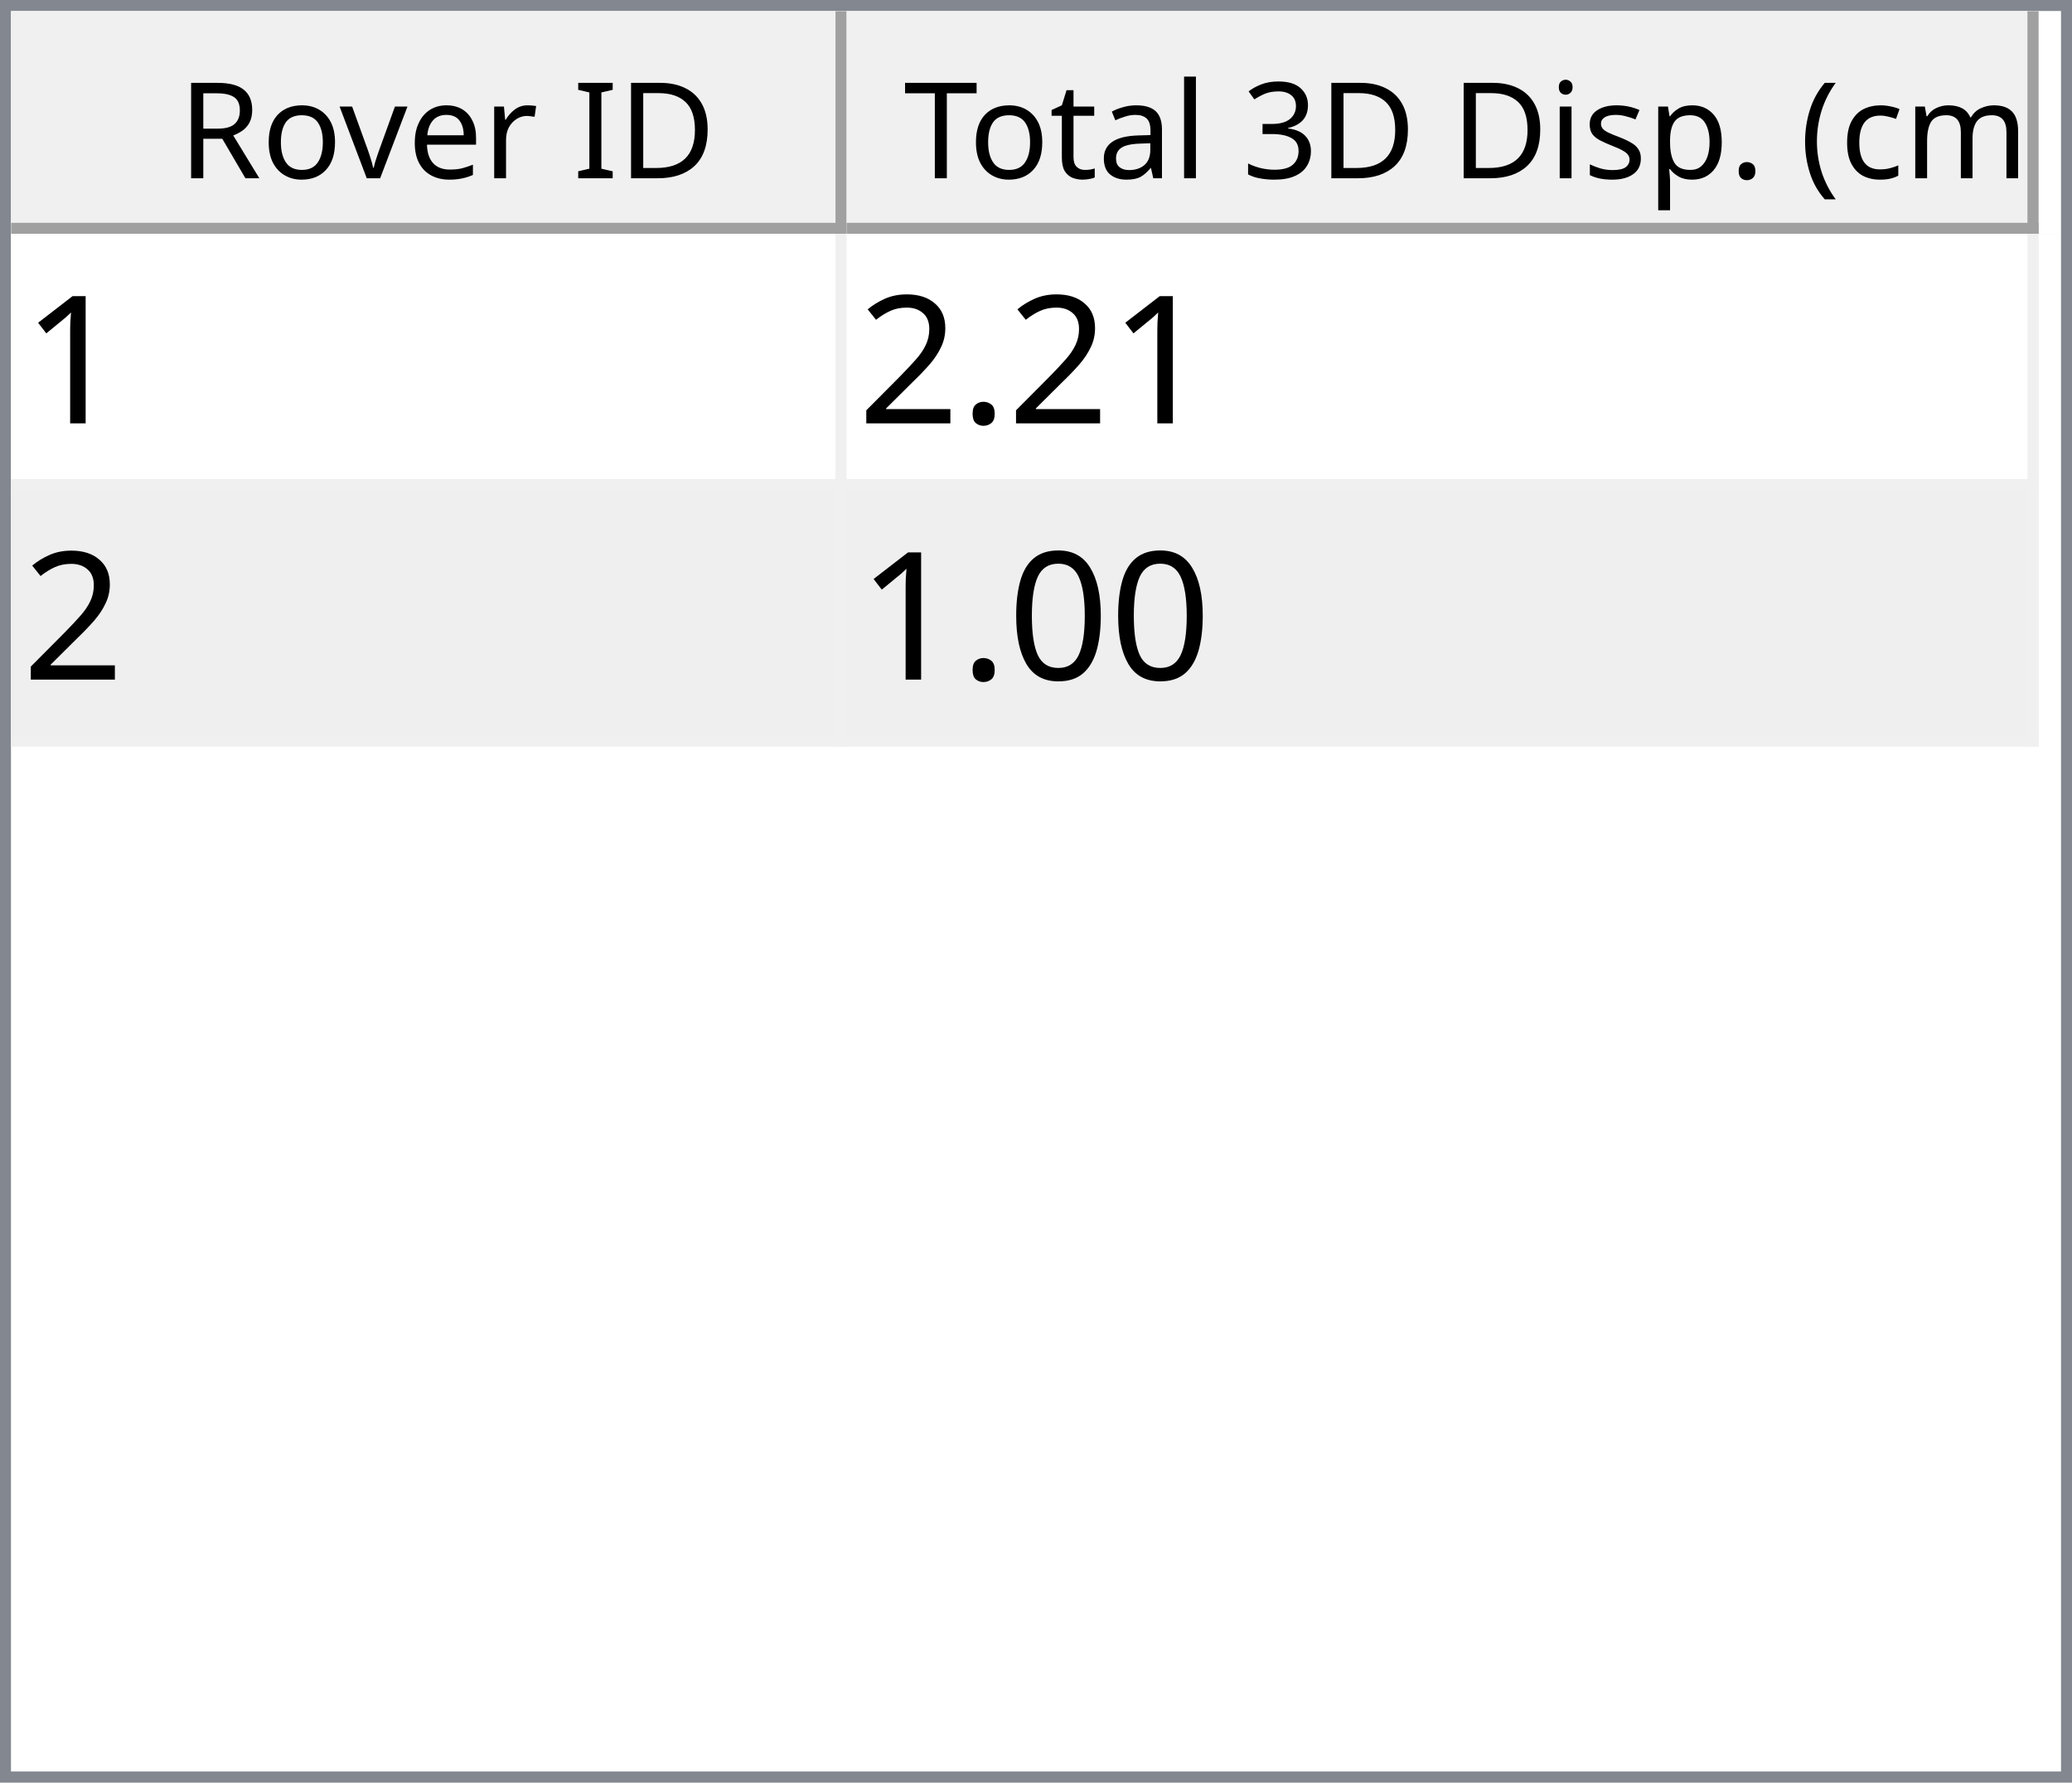
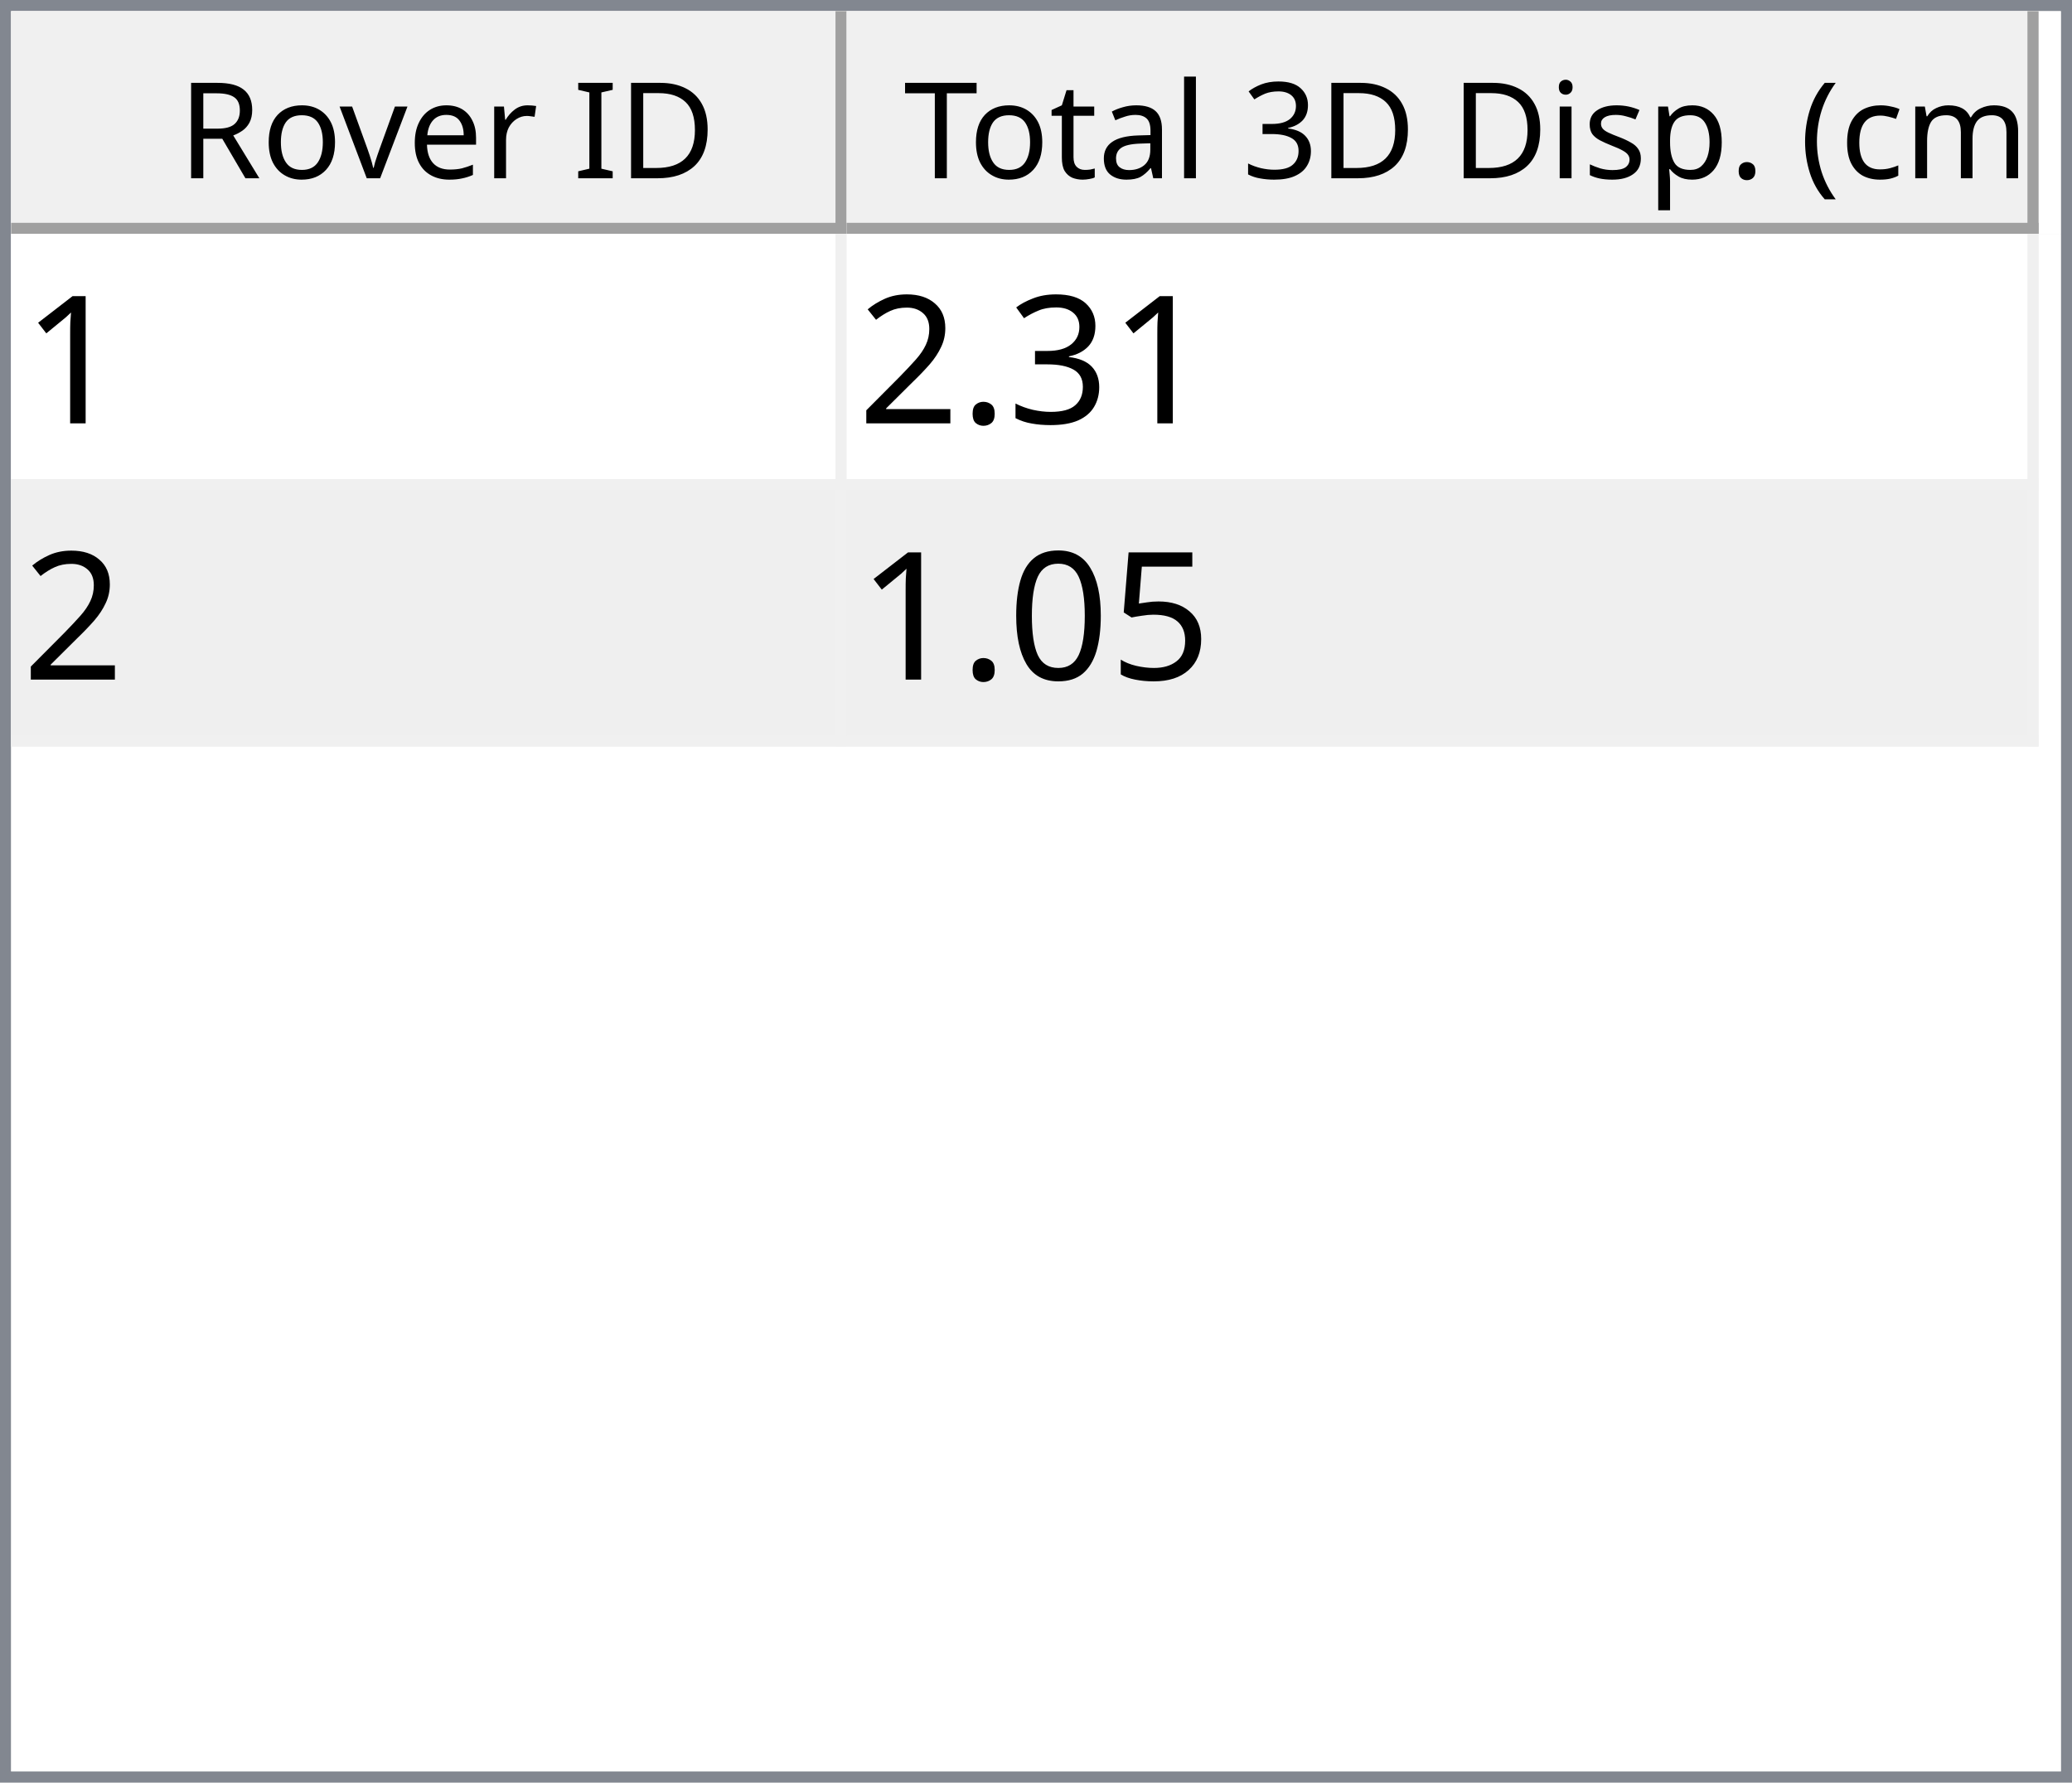
<svg xmlns="http://www.w3.org/2000/svg" style="fill-opacity:1; color-rendering:auto; color-interpolation:auto; text-rendering:auto; stroke:black; stroke-linecap:square; stroke-miterlimit:10; shape-rendering:auto; stroke-opacity:1; fill:black; stroke-dasharray:none; font-weight:normal; stroke-width:1; font-family:'Dialog'; font-style:normal; stroke-linejoin:miter; font-size:12px; stroke-dashoffset:0; image-rendering:auto;" width="186" height="160">
  <defs id="genericDefs" />
  <g>
    <defs id="defs1">
      <clipPath clipPathUnits="userSpaceOnUse" id="clipPath1">
        <path d="M0 0 L186 0 L186 160 L0 160 L0 0 Z" />
      </clipPath>
      <clipPath clipPathUnits="userSpaceOnUse" id="clipPath2">
        <path d="M0 0 L0 160 L186 160 L186 0 Z" />
      </clipPath>
      <clipPath clipPathUnits="userSpaceOnUse" id="clipPath3">
        <path d="M0 0 L0 20 L184 20 L184 0 Z" />
      </clipPath>
      <clipPath clipPathUnits="userSpaceOnUse" id="clipPath4">
        <path d="M0 0 L0 20 L75 20 L75 0 Z" />
      </clipPath>
      <clipPath clipPathUnits="userSpaceOnUse" id="clipPath5">
        <path d="M1 1 L1 19 L74 19 L74 1 Z" />
      </clipPath>
      <clipPath clipPathUnits="userSpaceOnUse" id="clipPath6">
        <path d="M0 0 L0 18 L73 18 L73 0 Z" />
      </clipPath>
      <clipPath clipPathUnits="userSpaceOnUse" id="clipPath7">
        <path d="M-0.5 -0.5 L-0.5 19.5 L74.5 19.5 L74.5 -0.5 Z" />
      </clipPath>
      <clipPath clipPathUnits="userSpaceOnUse" id="clipPath8">
        <path d="M0 0 L0 20 L107 20 L107 0 Z" />
      </clipPath>
      <clipPath clipPathUnits="userSpaceOnUse" id="clipPath9">
        <path d="M1 1 L1 19 L106 19 L106 1 Z" />
      </clipPath>
      <clipPath clipPathUnits="userSpaceOnUse" id="clipPath10">
        <path d="M0 0 L0 18 L105 18 L105 0 Z" />
      </clipPath>
      <clipPath clipPathUnits="userSpaceOnUse" id="clipPath11">
        <path d="M-0.5 -0.5 L-0.5 19.5 L106.5 19.5 L106.5 -0.5 Z" />
      </clipPath>
      <clipPath clipPathUnits="userSpaceOnUse" id="clipPath12">
        <path d="M0 0 L0 138 L184 138 L184 0 Z" />
      </clipPath>
      <clipPath clipPathUnits="userSpaceOnUse" id="clipPath13">
        <path d="M0 0 L0 46 L182 46 L182 0 Z" />
      </clipPath>
      <clipPath clipPathUnits="userSpaceOnUse" id="clipPath14">
        <path d="M-0.5 -0.5 L-0.5 45.5 L181.5 45.5 L181.5 -0.5 Z" />
      </clipPath>
      <clipPath clipPathUnits="userSpaceOnUse" id="clipPath15">
        <path d="M0 0 L0 22 L74 22 L74 0 Z" />
      </clipPath>
      <clipPath clipPathUnits="userSpaceOnUse" id="clipPath16">
        <path d="M0 0 L0 22 L106 22 L106 0 Z" />
      </clipPath>
      <font horiz-adv-x="64.551" id="font1">
        <font-face ascent="107.91" descent="25.098" units-per-em="100" style="font-style:normal; font-family:Segoe UI; font-weight:normal;" />
        <missing-glyph horiz-adv-x="64.551" d="M8.109 0 L8.109 68.266 L56.453 68.266 L56.453 0 L8.109 0 ZM15.328 7.234 L49.219 7.234 L49.219 61.031 L15.328 61.031 L15.328 7.234 Z" />
        <glyph unicode="D" horiz-adv-x="70.117" d="M9.188 0 L9.188 70.016 L28.516 70.016 Q65.531 70.016 65.531 35.891 Q65.531 19.672 55.25 9.836 Q44.969 0 27.734 0 L9.188 0 ZM17.391 62.594 L17.391 7.422 L27.828 7.422 Q41.609 7.422 49.273 14.797 Q56.938 22.172 56.938 35.688 Q56.938 62.594 28.328 62.594 L17.391 62.594 Z" />
        <glyph unicode="I" horiz-adv-x="26.611" d="M17.391 0 L9.188 0 L9.188 70.016 L17.391 70.016 L17.391 0 Z" />
        <glyph unicode=" " horiz-adv-x="27.393" d="" />
        <glyph unicode="r" horiz-adv-x="34.766" d="M34.188 41.891 Q32.078 43.5 28.125 43.5 Q23 43.5 19.555 38.672 Q16.109 33.844 16.109 25.484 L16.109 0 L8.109 0 L8.109 50 L16.109 50 L16.109 39.703 L16.312 39.703 Q18.016 44.969 21.531 47.922 Q25.047 50.875 29.391 50.875 Q32.516 50.875 34.188 50.203 L34.188 41.891 Z" />
        <glyph unicode="e" horiz-adv-x="52.295" d="M48.297 23 L12.984 23 Q13.188 14.656 17.484 10.109 Q21.781 5.562 29.297 5.562 Q37.75 5.562 44.828 11.141 L44.828 3.609 Q38.234 -1.172 27.391 -1.172 Q16.797 -1.172 10.742 5.641 Q4.688 12.453 4.688 24.812 Q4.688 36.469 11.305 43.82 Q17.922 51.172 27.734 51.172 Q37.547 51.172 42.922 44.828 Q48.297 38.484 48.297 27.203 L48.297 23 ZM40.094 29.781 Q40.047 36.719 36.75 40.578 Q33.453 44.438 27.594 44.438 Q21.922 44.438 17.969 40.383 Q14.016 36.328 13.094 29.781 L40.094 29.781 Z" />
        <glyph unicode="v" horiz-adv-x="47.9" d="M47.406 50 L27.484 0 L19.625 0 L0.688 50 L9.469 50 L22.172 13.672 Q23.578 9.672 23.922 6.688 L24.125 6.688 Q24.609 10.453 25.688 13.484 L38.969 50 L47.406 50 Z" />
        <glyph unicode="o" horiz-adv-x="58.594" d="M29 -1.172 Q17.922 -1.172 11.305 5.836 Q4.688 12.844 4.688 24.422 Q4.688 37.016 11.57 44.094 Q18.453 51.172 30.172 51.172 Q41.359 51.172 47.633 44.289 Q53.906 37.406 53.906 25.203 Q53.906 13.234 47.141 6.031 Q40.375 -1.172 29 -1.172 ZM29.594 44.438 Q21.875 44.438 17.383 39.188 Q12.891 33.938 12.891 24.703 Q12.891 15.828 17.43 10.695 Q21.969 5.562 29.594 5.562 Q37.359 5.562 41.531 10.594 Q45.703 15.625 45.703 24.906 Q45.703 34.281 41.531 39.359 Q37.359 44.438 29.594 44.438 Z" />
        <glyph unicode="R" horiz-adv-x="59.814" d="M59.375 0 L49.609 0 L37.891 19.625 Q36.281 22.359 34.766 24.289 Q33.25 26.219 31.664 27.438 Q30.078 28.656 28.25 29.219 Q26.422 29.781 24.125 29.781 L17.391 29.781 L17.391 0 L9.188 0 L9.188 70.016 L30.078 70.016 Q34.672 70.016 38.555 68.867 Q42.438 67.719 45.289 65.375 Q48.141 63.031 49.758 59.547 Q51.375 56.062 51.375 51.375 Q51.375 47.703 50.273 44.656 Q49.172 41.609 47.148 39.211 Q45.125 36.812 42.266 35.133 Q39.406 33.453 35.844 32.516 L35.844 32.328 Q37.594 31.547 38.891 30.547 Q40.188 29.547 41.359 28.18 Q42.531 26.812 43.68 25.078 Q44.828 23.344 46.234 21.047 L59.375 0 ZM17.391 62.594 L17.391 37.203 L28.516 37.203 Q31.594 37.203 34.203 38.133 Q36.812 39.062 38.719 40.797 Q40.625 42.531 41.703 45.047 Q42.781 47.562 42.781 50.688 Q42.781 56.297 39.141 59.445 Q35.5 62.594 28.609 62.594 L17.391 62.594 Z" />
        <glyph unicode=")" horiz-adv-x="30.176" d="M8.297 -15.922 L1.172 -15.922 Q16.406 2.344 16.406 26.812 Q16.406 51.469 1.078 70.016 L8.297 70.016 Q23.531 52.156 23.531 26.703 Q23.531 1.375 8.297 -15.922 Z" />
        <glyph unicode="m" horiz-adv-x="86.133" d="M79.109 0 L71.094 0 L71.094 28.719 Q71.094 37.016 68.531 40.727 Q65.969 44.438 59.906 44.438 Q54.781 44.438 51.195 39.75 Q47.609 35.062 47.609 28.516 L47.609 0 L39.594 0 L39.594 29.688 Q39.594 44.438 28.219 44.438 Q22.953 44.438 19.531 40.016 Q16.109 35.594 16.109 28.516 L16.109 0 L8.109 0 L8.109 50 L16.109 50 L16.109 42.094 L16.312 42.094 Q21.625 51.172 31.844 51.172 Q36.969 51.172 40.773 48.312 Q44.578 45.453 46 40.828 Q51.562 51.172 62.594 51.172 Q79.109 51.172 79.109 30.812 L79.109 0 Z" />
        <glyph unicode="c" horiz-adv-x="46.191" d="M42.188 2.297 Q36.422 -1.172 28.516 -1.172 Q17.828 -1.172 11.258 5.789 Q4.688 12.75 4.688 23.828 Q4.688 36.188 11.766 43.68 Q18.844 51.172 30.672 51.172 Q37.25 51.172 42.281 48.734 L42.281 40.531 Q36.719 44.438 30.375 44.438 Q22.703 44.438 17.797 38.945 Q12.891 33.453 12.891 24.516 Q12.891 15.719 17.508 10.641 Q22.125 5.562 29.891 5.562 Q36.422 5.562 42.188 9.906 L42.188 2.297 Z" />
        <glyph unicode="(" horiz-adv-x="30.176" d="M29.109 -15.922 L21.969 -15.922 Q6.844 1.375 6.844 26.703 Q6.844 52.156 21.969 70.016 L29.203 70.016 Q13.875 51.469 13.875 26.812 Q13.875 2.344 29.109 -15.922 Z" />
        <glyph unicode="." horiz-adv-x="21.68" d="M10.891 -1.078 Q8.641 -1.078 7.055 0.539 Q5.469 2.156 5.469 4.391 Q5.469 6.641 7.055 8.273 Q8.641 9.906 10.891 9.906 Q13.188 9.906 14.797 8.273 Q16.406 6.641 16.406 4.391 Q16.406 2.156 14.797 0.539 Q13.188 -1.078 10.891 -1.078 Z" />
        <glyph unicode="p" horiz-adv-x="58.789" d="M16.312 7.234 L16.109 7.234 L16.109 -23 L8.109 -23 L8.109 50 L16.109 50 L16.109 41.219 L16.312 41.219 Q22.219 51.172 33.594 51.172 Q43.266 51.172 48.688 44.461 Q54.109 37.75 54.109 26.469 Q54.109 13.922 48 6.375 Q41.891 -1.172 31.297 -1.172 Q21.578 -1.172 16.312 7.234 ZM16.109 27.391 L16.109 20.406 Q16.109 14.203 20.141 9.883 Q24.172 5.562 30.375 5.562 Q37.641 5.562 41.773 11.133 Q45.906 16.703 45.906 26.609 Q45.906 34.969 42.047 39.703 Q38.188 44.438 31.594 44.438 Q24.609 44.438 20.359 39.578 Q16.109 34.719 16.109 27.391 Z" />
        <glyph unicode="s" horiz-adv-x="42.432" d="M5.078 1.812 L5.078 10.406 Q11.625 5.562 19.484 5.562 Q30.031 5.562 30.031 12.594 Q30.031 14.594 29.125 15.992 Q28.219 17.391 26.68 18.461 Q25.141 19.531 23.07 20.383 Q21 21.234 18.609 22.172 Q15.281 23.484 12.766 24.828 Q10.25 26.172 8.57 27.859 Q6.891 29.547 6.031 31.695 Q5.172 33.844 5.172 36.719 Q5.172 40.234 6.789 42.945 Q8.406 45.656 11.086 47.484 Q13.766 49.312 17.211 50.242 Q20.656 51.172 24.312 51.172 Q30.812 51.172 35.938 48.922 L35.938 40.828 Q30.422 44.438 23.25 44.438 Q21 44.438 19.195 43.922 Q17.391 43.406 16.094 42.477 Q14.797 41.547 14.086 40.258 Q13.375 38.969 13.375 37.406 Q13.375 35.453 14.086 34.133 Q14.797 32.812 16.164 31.789 Q17.531 30.766 19.484 29.938 Q21.438 29.109 23.922 28.125 Q27.25 26.859 29.883 25.516 Q32.516 24.172 34.375 22.484 Q36.234 20.797 37.234 18.602 Q38.234 16.406 38.234 13.375 Q38.234 9.672 36.602 6.938 Q34.969 4.203 32.234 2.398 Q29.5 0.594 25.93 -0.289 Q22.359 -1.172 18.453 -1.172 Q10.75 -1.172 5.078 1.812 Z" />
        <glyph unicode="i" horiz-adv-x="24.219" d="M12.203 62.703 Q10.062 62.703 8.547 64.164 Q7.031 65.625 7.031 67.875 Q7.031 70.125 8.547 71.609 Q10.062 73.094 12.203 73.094 Q14.406 73.094 15.945 71.609 Q17.484 70.125 17.484 67.875 Q17.484 65.719 15.945 64.211 Q14.406 62.703 12.203 62.703 ZM16.109 0 L8.109 0 L8.109 50 L16.109 50 L16.109 0 Z" />
        <glyph unicode="3" horiz-adv-x="53.906" d="M46.531 19.828 Q46.531 15.094 44.75 11.211 Q42.969 7.328 39.719 4.57 Q36.469 1.812 31.93 0.297 Q27.391 -1.219 21.922 -1.219 Q11.922 -1.219 6 2.594 L6 11.188 Q13.094 5.609 22.219 5.609 Q25.875 5.609 28.828 6.539 Q31.781 7.469 33.906 9.227 Q36.031 10.984 37.18 13.477 Q38.328 15.969 38.328 19.094 Q38.328 32.812 18.797 32.812 L12.984 32.812 L12.984 39.594 L18.5 39.594 Q35.797 39.594 35.797 52.484 Q35.797 64.406 22.609 64.406 Q15.188 64.406 8.688 59.422 L8.688 67.188 Q15.375 71.188 24.609 71.188 Q29 71.188 32.57 69.969 Q36.141 68.75 38.68 66.555 Q41.219 64.359 42.609 61.281 Q44 58.203 44 54.5 Q44 40.672 30.031 36.719 L30.031 36.531 Q33.594 36.141 36.625 34.797 Q39.656 33.453 41.852 31.305 Q44.047 29.156 45.289 26.25 Q46.531 23.344 46.531 19.828 Z" />
        <glyph unicode="l" horiz-adv-x="24.219" d="M16.109 0 L8.109 0 L8.109 74.031 L16.109 74.031 L16.109 0 Z" />
        <glyph unicode="a" horiz-adv-x="50.879" d="M43.891 0 L35.891 0 L35.891 7.812 L35.688 7.812 Q30.469 -1.172 20.312 -1.172 Q12.844 -1.172 8.617 2.781 Q4.391 6.734 4.391 13.281 Q4.391 27.297 20.906 29.594 L35.891 31.688 Q35.891 44.438 25.594 44.438 Q16.547 44.438 9.281 38.281 L9.281 46.484 Q16.656 51.172 26.266 51.172 Q43.891 51.172 43.891 32.516 L43.891 0 ZM35.891 25.297 L23.828 23.641 Q18.266 22.859 15.43 20.875 Q12.594 18.891 12.594 13.875 Q12.594 10.203 15.211 7.883 Q17.828 5.562 22.172 5.562 Q28.125 5.562 32.008 9.742 Q35.891 13.922 35.891 20.312 L35.891 25.297 Z" />
        <glyph unicode="t" horiz-adv-x="33.887" d="M31.297 0.484 Q28.469 -1.078 23.828 -1.078 Q10.688 -1.078 10.688 13.578 L10.688 43.172 L2.094 43.172 L2.094 50 L10.688 50 L10.688 62.203 L18.703 64.797 L18.703 50 L31.297 50 L31.297 43.172 L18.703 43.172 L18.703 14.984 Q18.703 9.969 20.414 7.82 Q22.125 5.672 26.078 5.672 Q29.109 5.672 31.297 7.328 L31.297 0.484 Z" />
        <glyph unicode="T" horiz-adv-x="52.393" d="M50.594 62.594 L30.375 62.594 L30.375 0 L22.172 0 L22.172 62.594 L2 62.594 L2 70.016 L50.594 70.016 L50.594 62.594 Z" />
      </font>
      <font horiz-adv-x="75.0" id="font2">
        <font-face ascent="100.537" descent="21.973" units-per-em="100" style="font-style:normal; font-family:sans-serif; font-weight:normal;" />
        <missing-glyph horiz-adv-x="75.0" d="M12.5 0 L12.5 62.5 L62.5 62.5 L62.5 0 L12.5 0 ZM14.062 1.562 L60.938 1.562 L60.938 60.938 L14.062 60.938 L14.062 1.562 Z" />
        <glyph unicode="1" horiz-adv-x="55.615" d="M37.25 0 L28.469 0 L28.469 56 Q25.297 52.984 20.141 49.953 Q14.984 46.922 10.891 45.406 L10.891 53.906 Q18.266 57.375 23.781 62.305 Q29.297 67.234 31.594 71.875 L37.25 71.875 L37.25 0 Z" />
+         <glyph unicode="3" horiz-adv-x="55.615" d="M4.203 18.891 L12.984 20.062 Q14.5 12.594 18.141 9.297 Q21.781 6 27 6 Q33.203 6 37.477 10.297 Q41.75 14.594 41.75 20.953 Q41.75 27 37.797 30.93 Q33.844 34.859 27.734 34.859 Q25.25 34.859 21.531 33.891 L22.516 41.609 Q23.391 41.5 23.922 41.5 Q29.547 41.5 34.039 44.43 Q38.531 47.359 38.531 53.469 Q38.531 58.297 35.258 61.477 Q31.984 64.656 26.812 64.656 Q21.688 64.656 18.266 61.43 Q14.844 58.203 13.875 51.766 L5.078 53.328 Q6.688 62.156 12.398 67.016 Q18.109 71.875 26.609 71.875 Q32.469 71.875 37.398 69.359 Q42.328 66.844 44.945 62.5 Q47.562 58.156 47.562 53.266 Q47.562 48.641 45.07 44.828 Q42.578 41.016 37.703 38.766 Q44.047 37.312 47.562 32.695 Q51.078 28.078 51.078 21.141 Q51.078 11.766 44.242 5.25 Q37.406 -1.266 26.953 -1.266 Q17.531 -1.266 11.305 4.352 Q5.078 9.969 4.203 18.891 Z" />
        <glyph unicode="." horiz-adv-x="27.783" d="M9.078 0 L9.078 10.016 L19.094 10.016 L19.094 0 L9.078 0 Z" />
        <glyph unicode="2" horiz-adv-x="55.615" d="M50.344 8.453 L50.344 0 L3.031 0 Q2.938 3.172 4.047 6.109 Q5.859 10.938 9.836 15.625 Q13.812 20.312 21.344 26.469 Q33.016 36.031 37.117 41.625 Q41.219 47.219 41.219 52.203 Q41.219 57.422 37.477 61.008 Q33.734 64.594 27.734 64.594 Q21.391 64.594 17.578 60.789 Q13.766 56.984 13.719 50.25 L4.688 51.172 Q5.609 61.281 11.664 66.578 Q17.719 71.875 27.938 71.875 Q38.234 71.875 44.242 66.164 Q50.25 60.453 50.25 52 Q50.25 47.703 48.492 43.555 Q46.734 39.406 42.656 34.812 Q38.578 30.219 29.109 22.219 Q21.188 15.578 18.945 13.211 Q16.703 10.844 15.234 8.453 L50.344 8.453 Z" />
+         <glyph unicode="5" horiz-adv-x="55.615" d="M4.156 18.75 L13.375 19.531 Q14.406 12.797 18.141 9.398 Q21.875 6 27.156 6 Q33.5 6 37.891 10.789 Q42.281 15.578 42.281 23.484 Q42.281 31 38.062 35.352 Q33.844 39.703 27 39.703 Q22.75 39.703 19.336 37.773 Q15.922 35.844 13.969 32.766 L5.719 33.844 L12.641 70.609 L48.25 70.609 L48.25 62.203 L19.672 62.203 L15.828 42.969 Q22.266 47.469 29.344 47.469 Q38.719 47.469 45.164 40.969 Q51.609 34.469 51.609 24.266 Q51.609 14.547 45.953 7.469 Q39.062 -1.219 27.156 -1.219 Q17.391 -1.219 11.211 4.25 Q5.031 9.719 4.156 18.75 Z" />
        <glyph unicode="0" horiz-adv-x="55.615" d="M4.156 35.297 Q4.156 48 6.766 55.742 Q9.375 63.484 14.523 67.68 Q19.672 71.875 27.484 71.875 Q33.25 71.875 37.594 69.555 Q41.938 67.234 44.773 62.867 Q47.609 58.5 49.219 52.227 Q50.828 45.953 50.828 35.297 Q50.828 22.703 48.242 14.969 Q45.656 7.234 40.508 3.008 Q35.359 -1.219 27.484 -1.219 Q17.141 -1.219 11.234 6.203 Q4.156 15.141 4.156 35.297 ZM13.188 35.297 Q13.188 17.672 17.312 11.836 Q21.438 6 27.484 6 Q33.547 6 37.672 11.859 Q41.797 17.719 41.797 35.297 Q41.797 52.984 37.672 58.789 Q33.547 64.594 27.391 64.594 Q21.344 64.594 17.719 59.469 Q13.188 52.938 13.188 35.297 Z" />
      </font>
    </defs>
    <g style="fill:white; stroke:white;">
      <rect x="0" y="0" width="186" style="clip-path:url(#clipPath1); stroke:none;" height="160" />
    </g>
    <g style="fill:white; text-rendering:optimizeSpeed; color-rendering:optimizeSpeed; image-rendering:optimizeSpeed; shape-rendering:crispEdges; stroke:white; color-interpolation:sRGB;">
      <rect x="0" width="186" height="160" y="0" style="stroke:none;" />
      <path style="stroke:none;" d="M0 160 L186 160 L186 0 L0 0 Z" />
    </g>
    <g style="fill:rgb(240,240,240); font-family:'Segoe UI'; stroke:rgb(240,240,240);">
      <rect x="0" y="0" width="186" style="clip-path:url(#clipPath2); stroke:none;" height="160" />
    </g>
    <g style="fill:rgb(130,135,144); font-family:'Segoe UI'; stroke:rgb(130,135,144);">
      <path d="M0 0 L186 0 L186 160 L0 160 L0 0 ZM1 1 L185 1 L185 159 L1 159 L1 1 Z" style="fill-rule:evenodd; clip-path:url(#clipPath2); stroke:none;" />
    </g>
    <g style="fill:white; font-family:'Segoe UI'; stroke:white;" transform="translate(1,1)">
      <rect x="0" y="0" width="184" style="clip-path:url(#clipPath3); stroke:none;" height="20" />
    </g>
    <g style="fill:rgb(240,240,240); font-family:'Segoe UI'; stroke:rgb(240,240,240);" transform="translate(1,1)">
      <rect x="0" y="0" width="75" style="clip-path:url(#clipPath4); stroke:none;" height="20" />
    </g>
    <g style="font-family:'Segoe UI';" transform="translate(2,2)">
      <text x="14" xml:space="preserve" y="14" style="clip-path:url(#clipPath6); stroke:none;">Rover ID</text>
    </g>
    <g style="fill:rgb(160,160,160); font-family:'Segoe UI'; stroke:rgb(160,160,160); stroke-linejoin:bevel;" transform="translate(1.5,1.5)">
      <line x1="74" x2="74" y1="0" style="fill:none; clip-path:url(#clipPath7);" y2="19" />
    </g>
    <g style="fill:rgb(160,160,160); font-family:'Segoe UI'; stroke:rgb(160,160,160); stroke-linejoin:bevel;" transform="matrix(1,0,0,1,1,1) translate(0.5,0.5)">
      <line x1="0" x2="74" y1="19" style="fill:none; clip-path:url(#clipPath7);" y2="19" />
    </g>
    <g style="fill:rgb(240,240,240); font-family:'Segoe UI'; stroke:rgb(240,240,240);" transform="translate(76,1)">
      <rect x="0" y="0" width="107" style="clip-path:url(#clipPath8); stroke:none;" height="20" />
    </g>
    <g style="font-family:'Segoe UI';" transform="translate(77,2)">
      <text x="1" xml:space="preserve" y="14" style="clip-path:url(#clipPath10); stroke:none;"> Total 3D Disp. (cm)</text>
    </g>
    <g style="fill:rgb(160,160,160); font-family:'Segoe UI'; stroke:rgb(160,160,160); stroke-linejoin:bevel;" transform="translate(76.5,1.5)">
      <line x1="106" x2="106" y1="0" style="fill:none; clip-path:url(#clipPath11);" y2="19" />
    </g>
    <g style="fill:rgb(160,160,160); font-family:'Segoe UI'; stroke:rgb(160,160,160); stroke-linejoin:bevel;" transform="matrix(1,0,0,1,76,1) translate(0.5,0.5)">
      <line x1="0" x2="106" y1="19" style="fill:none; clip-path:url(#clipPath11);" y2="19" />
    </g>
    <g style="fill:white; font-family:'Segoe UI'; stroke:white;" transform="translate(1,21)">
      <rect x="0" y="0" width="184" style="clip-path:url(#clipPath12); stroke:none;" height="138" />
    </g>
    <g style="fill:rgb(240,240,240); font-size:16px; font-family:sans-serif; stroke:rgb(240,240,240);" transform="translate(1,21)">
      <rect x="0" y="0" width="182" style="clip-path:url(#clipPath13); stroke:none;" height="46" />
      <line transform="translate(0.5,0.5)" x1="0" x2="181" y1="22" style="clip-path:url(#clipPath14); fill:none; stroke-linejoin:bevel;" y2="22" />
    </g>
    <g transform="matrix(1,0,0,1,1,21) translate(0.5,0.5)" style="fill:rgb(240,240,240); font-size:16px; font-family:sans-serif; stroke:rgb(240,240,240); stroke-linejoin:bevel;">
      <line x1="0" x2="181" y1="45" style="fill:none; clip-path:url(#clipPath14);" y2="45" />
    </g>
    <g transform="matrix(1,0,0,1,1,21) translate(0.5,0.5)" style="fill:rgb(240,240,240); font-size:16px; font-family:sans-serif; stroke:rgb(240,240,240); stroke-linejoin:bevel;">
      <line x1="74" x2="74" y1="0" style="fill:none; clip-path:url(#clipPath14);" y2="45" />
    </g>
    <g transform="matrix(1,0,0,1,1,21) translate(0.5,0.5)" style="fill:rgb(240,240,240); font-size:16px; font-family:sans-serif; stroke:rgb(240,240,240); stroke-linejoin:bevel;">
      <line x1="181" x2="181" y1="0" style="fill:none; clip-path:url(#clipPath14);" y2="45" />
    </g>
    <g style="fill:white; font-size:16px; font-family:sans-serif; stroke:white;" transform="matrix(1,0,0,1,1,21)">
      <rect x="0" y="0" width="74" style="clip-path:url(#clipPath15); stroke:none;" height="22" />
      <text x="1" y="17" style="fill:black; clip-path:url(#clipPath15); stroke:none;" xml:space="preserve">1</text>
    </g>
    <g style="fill:white; font-size:16px; font-family:sans-serif; stroke:white;" transform="matrix(1,0,0,1,1,21) translate(75,0)">
      <rect x="0" y="0" width="106" style="clip-path:url(#clipPath16); stroke:none;" height="22" />
-       <text x="1" y="17" style="fill:black; clip-path:url(#clipPath16); stroke:none;" xml:space="preserve">2.21</text>
+       <text x="1" y="17" style="fill:black; clip-path:url(#clipPath16); stroke:none;" xml:space="preserve">2.31</text>
    </g>
    <g style="fill:rgb(239,239,239); font-size:16px; font-family:sans-serif; stroke:rgb(239,239,239);" transform="matrix(1,0,0,1,1,21) translate(0,23)">
      <rect x="0" y="0" width="74" style="clip-path:url(#clipPath15); stroke:none;" height="22" />
      <text x="1" y="17" style="fill:black; clip-path:url(#clipPath15); stroke:none;" xml:space="preserve">2</text>
    </g>
    <g style="fill:rgb(239,239,239); font-size:16px; font-family:sans-serif; stroke:rgb(239,239,239);" transform="matrix(1,0,0,1,1,21) translate(75,23)">
      <rect x="0" y="0" width="106" style="clip-path:url(#clipPath16); stroke:none;" height="22" />
-       <text x="1" y="17" style="fill:black; clip-path:url(#clipPath16); stroke:none;" xml:space="preserve">1.00</text>
+       <text x="1" y="17" style="fill:black; clip-path:url(#clipPath16); stroke:none;" xml:space="preserve">1.05</text>
    </g>
  </g>
</svg>
